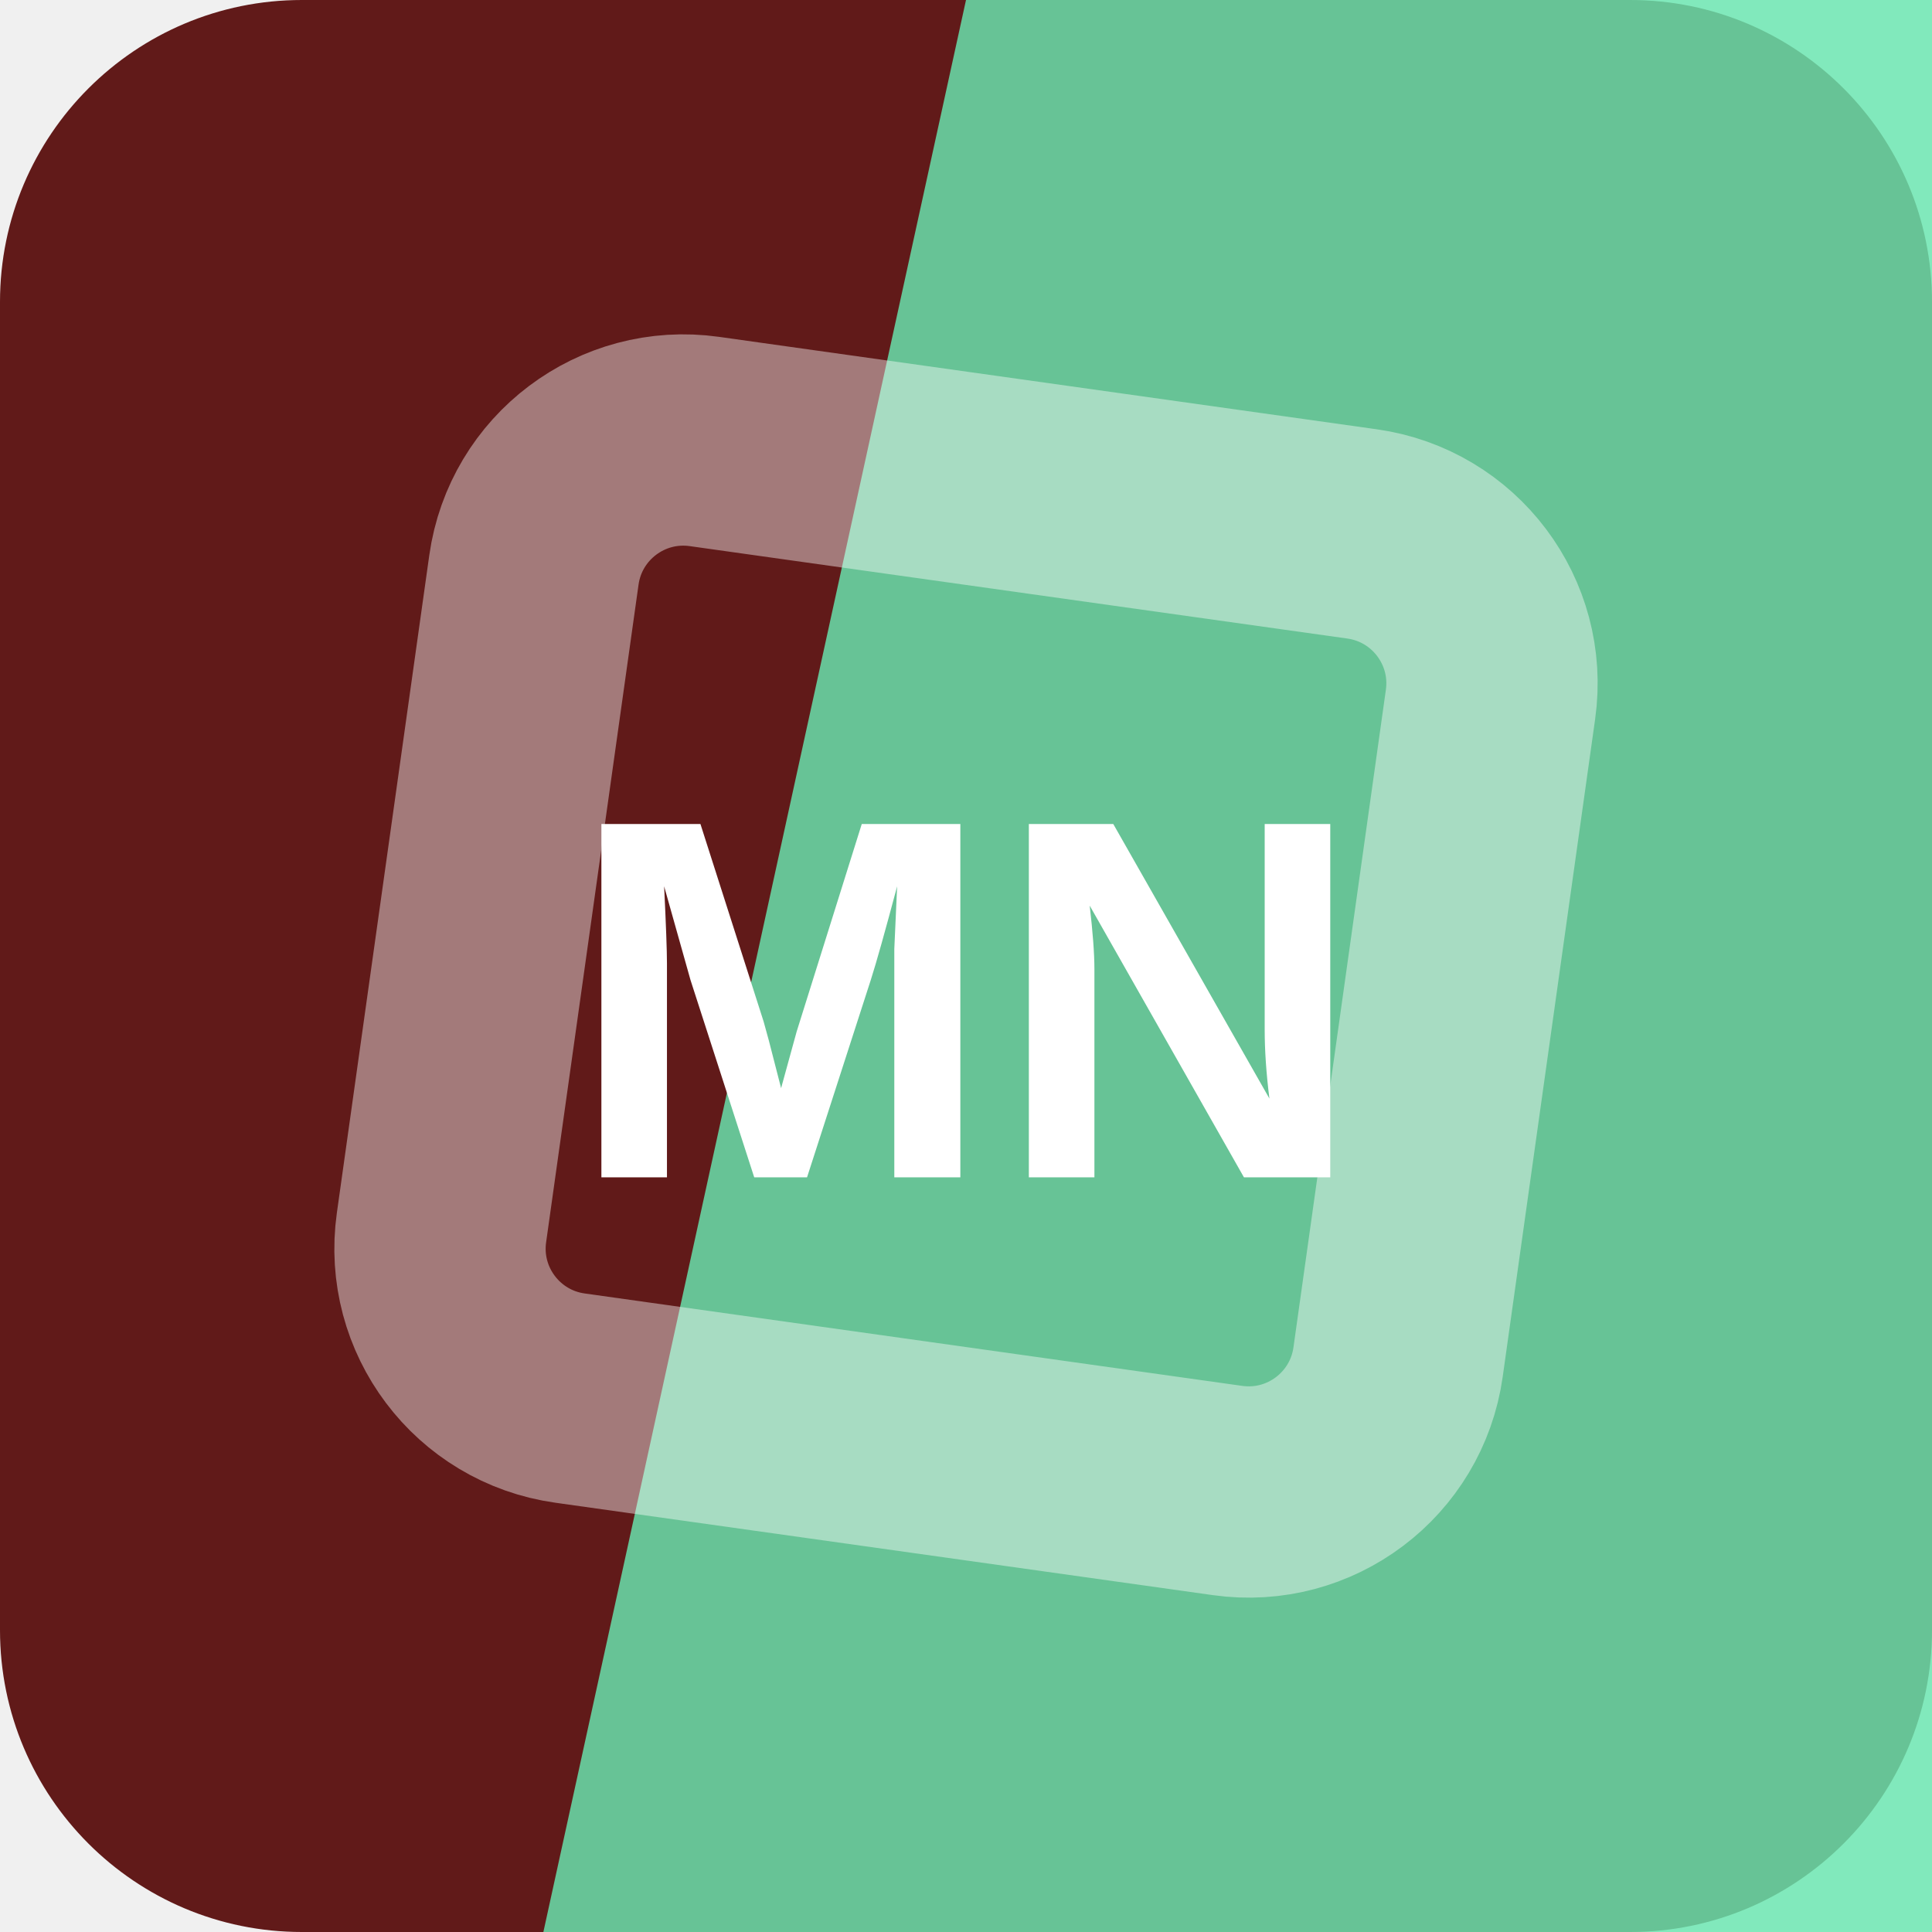
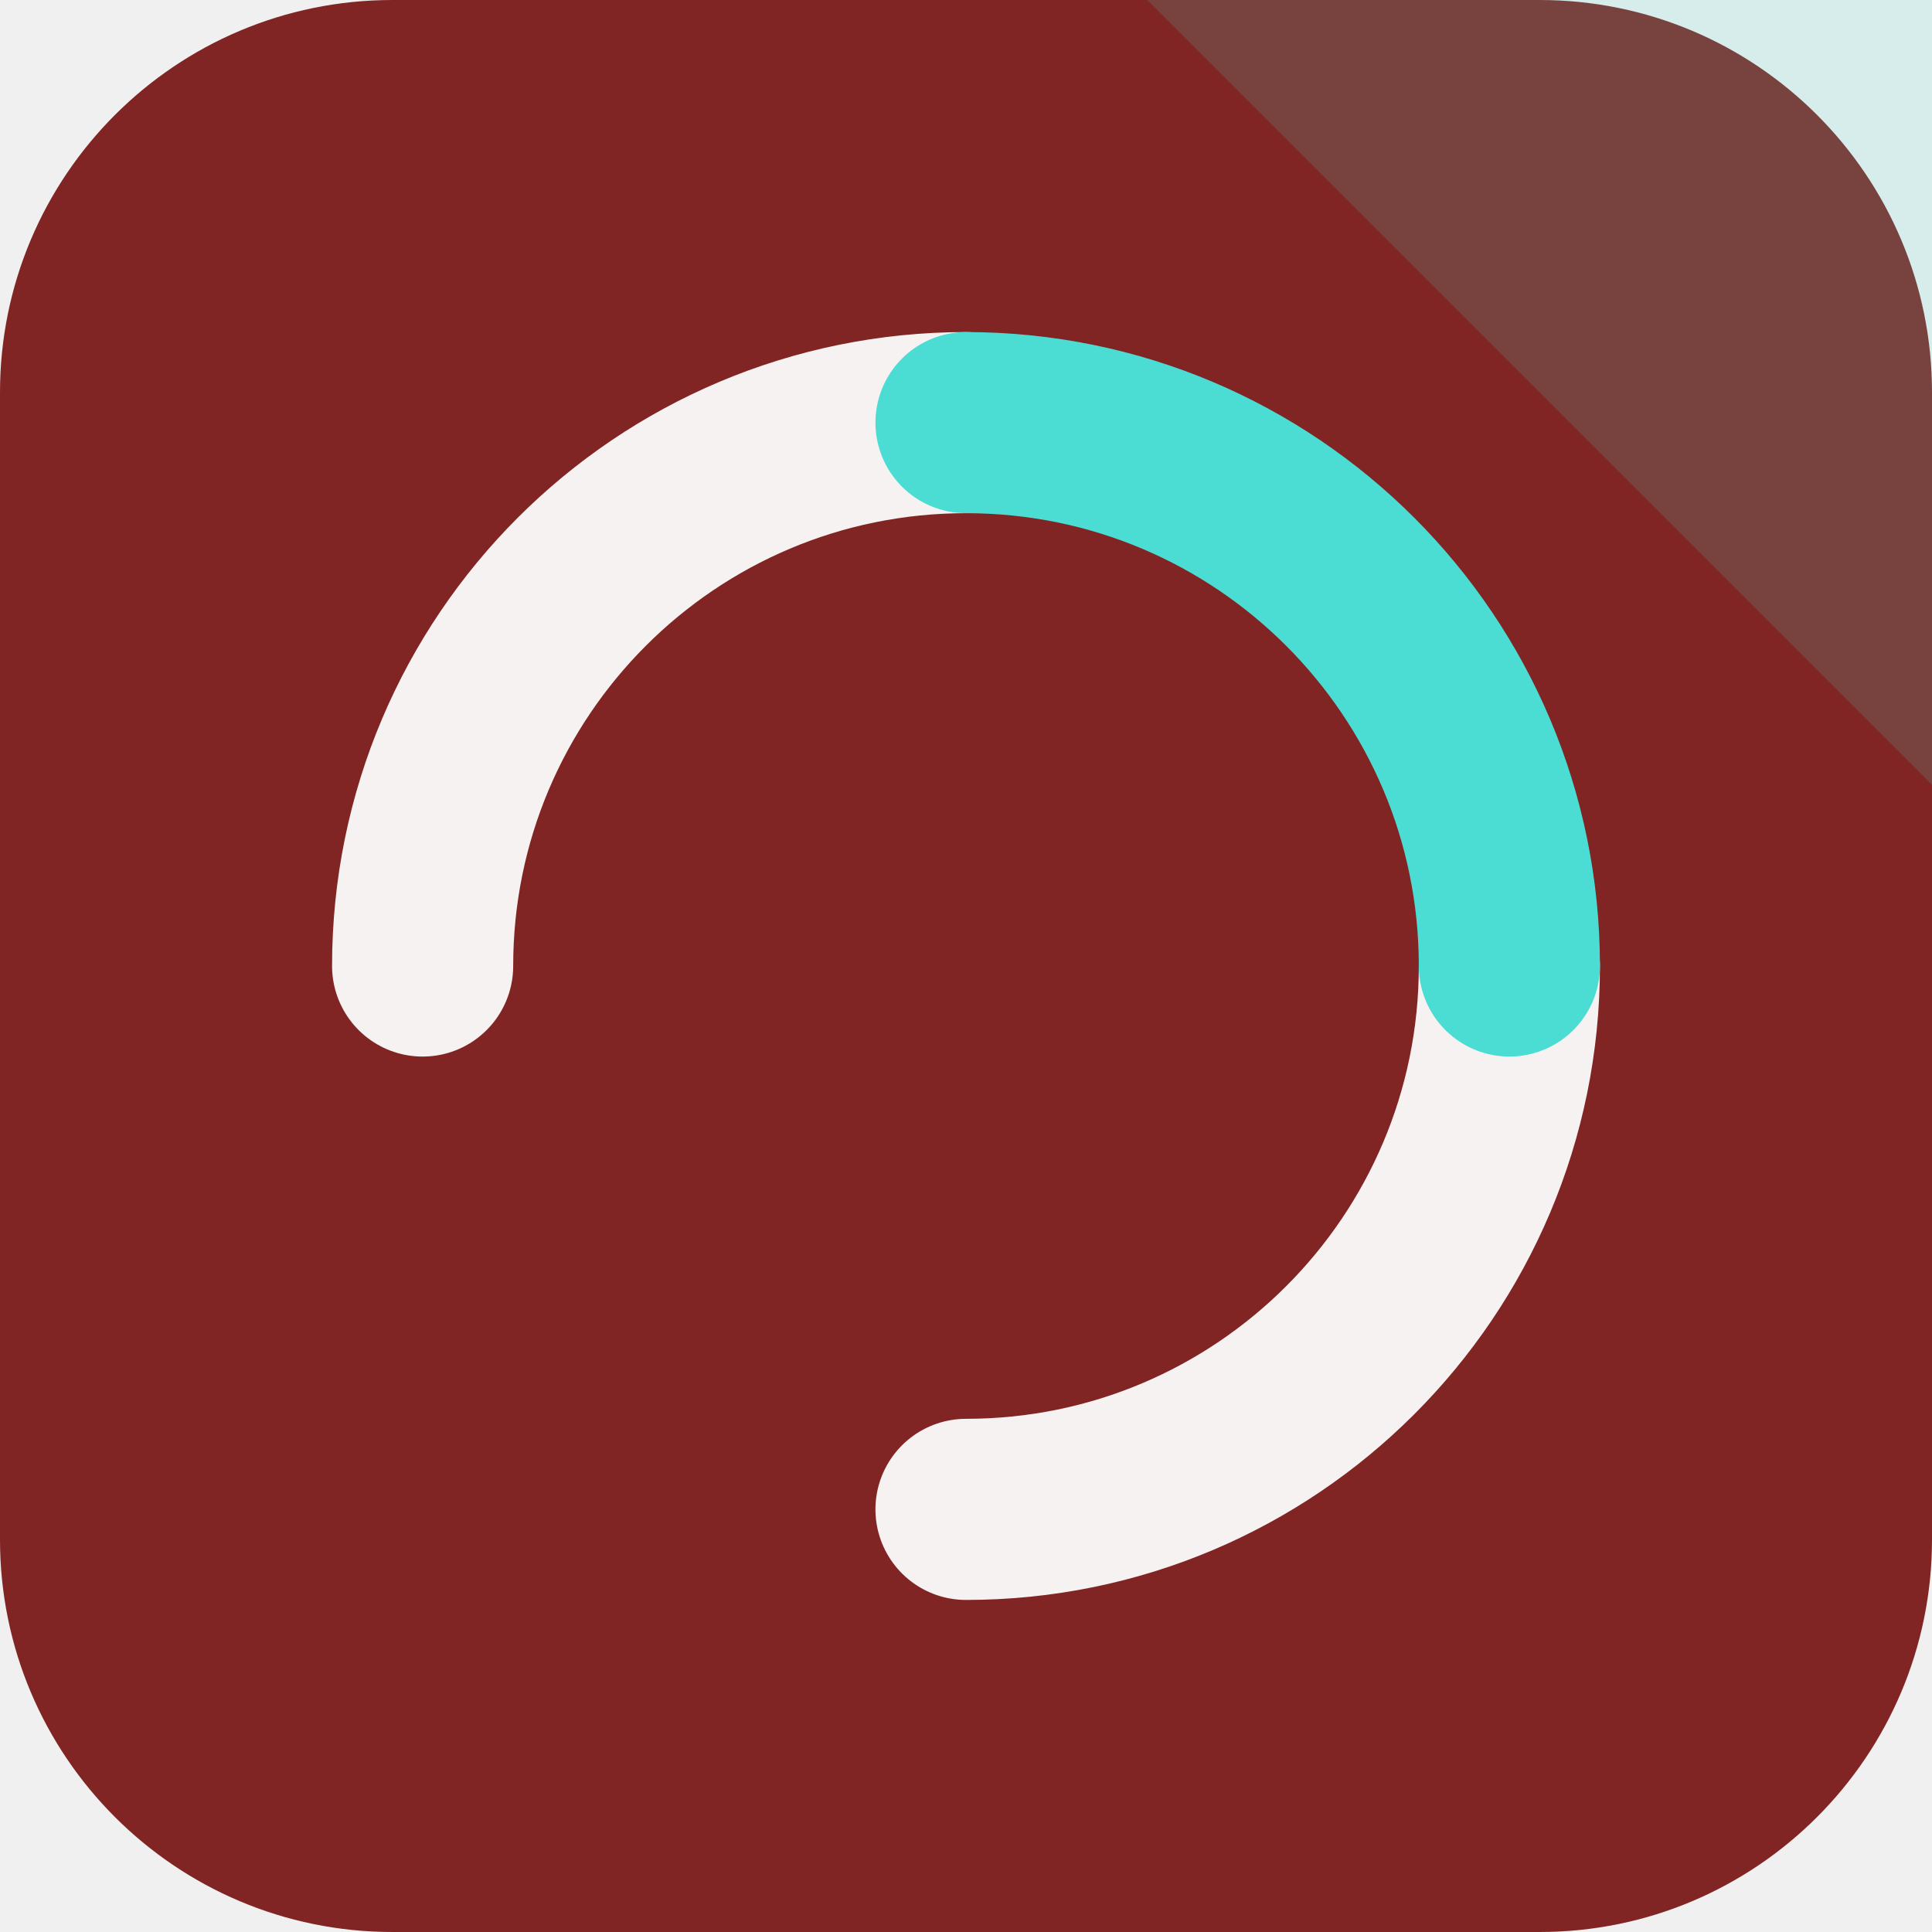
<svg xmlns="http://www.w3.org/2000/svg" width="64" height="64" viewBox="0 0 64 64" role="img">
-   <rect width="64" height="64" rx="10" fill="hsl(1 59% 24%)" />
-   <path d="M32 0h32v64H18Z" fill="hsl(154 73% 66%)" opacity="0.82" />
-   <g transform="rotate(143 32 32)" opacity="0.42">
-     <rect x="16" y="16" width="32" height="32" rx="5" fill="none" stroke="#ffffff" stroke-width="7" transform="rotate(45 32 32)" />
+   <rect width="64" height="64" rx="13" fill="hsl(1 57% 32%)" />
+   <path d="M64 0v26L38 0Z" fill="hsl(176 68% 58%)" opacity="0.16" />
+   <g transform="rotate(270 32 32)">
+     <g fill="none" stroke="hsl(1 24% 96%)" stroke-width="6" stroke-linecap="round">
+       <path d="M32 14a18 18 0 0 1 18 18" />
+       <path d="M32 50a18 18 0 0 1-18-18" />
+     </g>
+     <path d="M50 32a18 18 0 0 1-18 18" fill="none" stroke="hsl(176 68% 58%)" stroke-width="6" stroke-linecap="round" />
  </g>
-   <text x="32" y="39" text-anchor="middle" fill="#ffffff" font-family="Arial,Helvetica,sans-serif" font-size="17" font-weight="700" letter-spacing="0">MN</text>
</svg>
